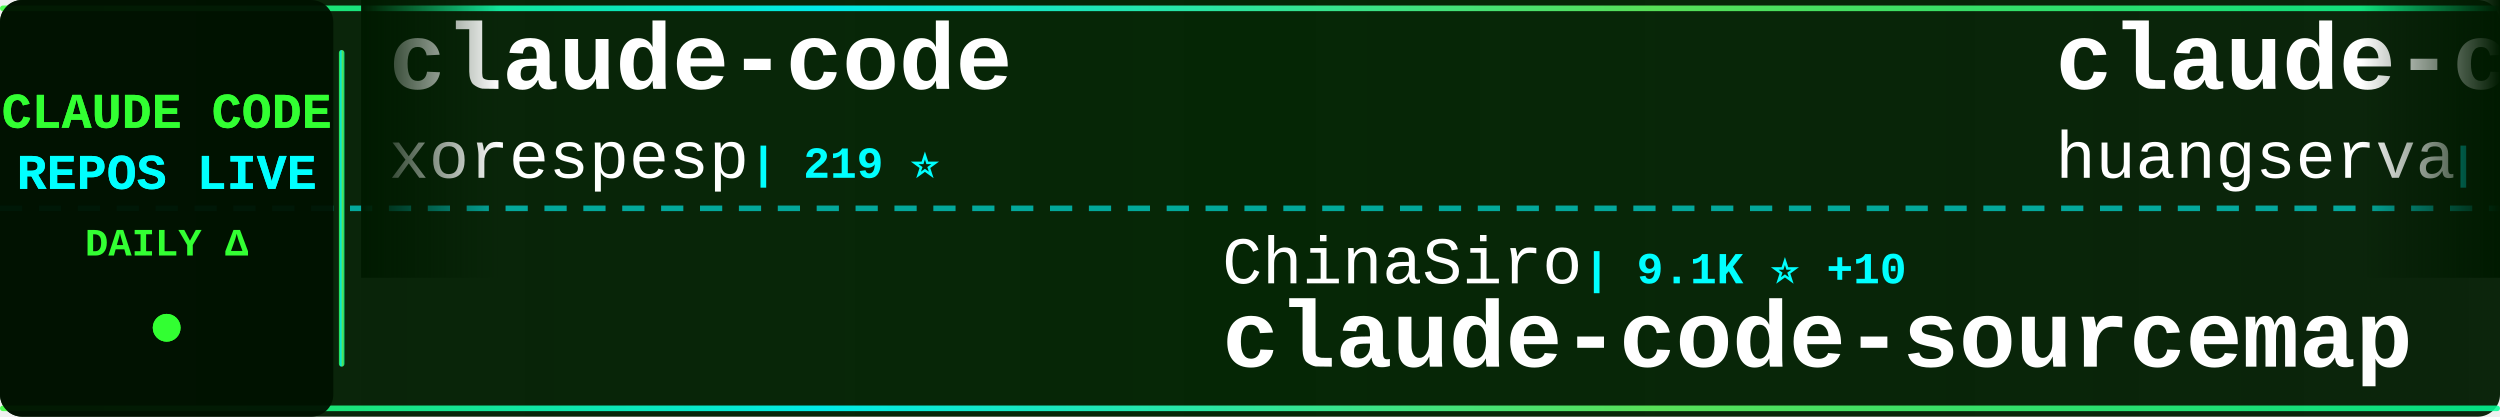
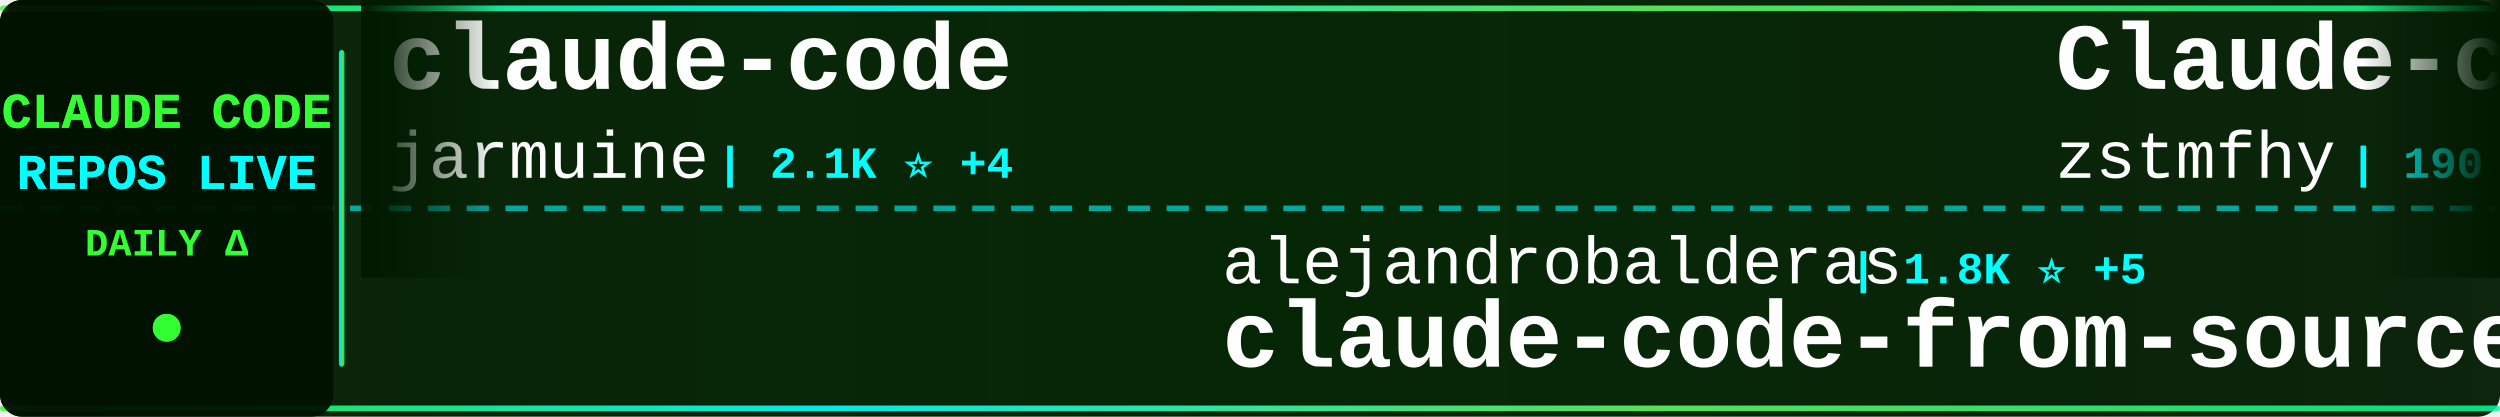
<svg xmlns="http://www.w3.org/2000/svg" width="900" height="150">
  <defs>
    <linearGradient id="tickerBg" x1="0%" y1="0%" x2="100%" y2="0%">
      <stop offset="0%" style="stop-color:#001a00;stop-opacity:0.95" />
      <stop offset="50%" style="stop-color:#002200;stop-opacity:0.98" />
      <stop offset="100%" style="stop-color:#001a00;stop-opacity:0.95" />
    </linearGradient>
    <linearGradient id="borderGrad" x1="0%" y1="0%" x2="100%" y2="0%">
      <stop offset="0%" style="stop-color:#33ff33;stop-opacity:0.85">
        <animate attributeName="stop-opacity" values="0.85;1;0.85" dur="2s" repeatCount="indefinite" />
      </stop>
      <stop offset="33%" style="stop-color:#00ffff;stop-opacity:0.9">
        <animate attributeName="stop-opacity" values="0.9;1;0.9" dur="2.2s" repeatCount="indefinite" />
      </stop>
      <stop offset="66%" style="stop-color:#66ff66;stop-opacity:0.85">
        <animate attributeName="stop-opacity" values="0.85;1;0.85" dur="1.8s" repeatCount="indefinite" />
      </stop>
      <stop offset="100%" style="stop-color:#00ff99;stop-opacity:0.85">
        <animate attributeName="stop-opacity" values="0.85;1;0.85" dur="2s" repeatCount="indefinite" />
      </stop>
    </linearGradient>
    <filter id="textGlow">
      <feGaussianBlur stdDeviation="0.1" result="coloredBlur" />
      <feMerge>
        <feMergeNode in="coloredBlur" />
        <feMergeNode in="SourceGraphic" />
      </feMerge>
    </filter>
    <filter id="metricGlow">
      <feGaussianBlur stdDeviation="0.2" result="coloredBlur" />
      <feMerge>
        <feMergeNode in="coloredBlur" />
        <feMergeNode in="SourceGraphic" />
      </feMerge>
    </filter>
    <linearGradient id="leftFade" x1="0%" y1="0%" x2="100%" y2="0%">
      <stop offset="0%" style="stop-color:#001a00;stop-opacity:1" />
      <stop offset="100%" style="stop-color:#001a00;stop-opacity:0" />
    </linearGradient>
    <linearGradient id="rightFade" x1="0%" y1="0%" x2="100%" y2="0%">
      <stop offset="0%" style="stop-color:#001a00;stop-opacity:0" />
      <stop offset="100%" style="stop-color:#001a00;stop-opacity:1" />
    </linearGradient>
  </defs>
  <rect width="900" height="150" fill="url(#tickerBg)" rx="8" />
  <rect x="0" y="2" width="900" height="2" fill="url(#borderGrad)" rx="1" />
  <rect x="0" y="146" width="900" height="2" fill="url(#borderGrad)" rx="1" />
  <line x1="0" y1="75" x2="900" y2="75" stroke="#00ffff" stroke-width="2" stroke-dasharray="8 6" opacity="0.6" />
  <rect x="0" y="0" width="120" height="150" fill="#001100" opacity="0.95" rx="8" />
  <text x="60" y="46" font-family="'Courier New', monospace" font-size="18" font-weight="bold" fill="#33ff33" text-anchor="middle" filter="url(#textGlow)">
    CLAUDE CODE
  </text>
  <text x="60" y="68" font-family="'Courier New', monospace" font-size="18" font-weight="bold" fill="#00ffff" text-anchor="middle" filter="url(#textGlow)">
    REPOS LIVE
  </text>
  <text x="60" y="92" font-family="'Courier New', monospace" font-size="14" font-weight="bold" fill="#33ff33" text-anchor="middle">
    DAILY Δ
  </text>
  <circle cx="60" cy="118" r="5" fill="#33ff33" filter="url(#metricGlow)">
    <animate attributeName="r" values="4;6;4" dur="1.5s" repeatCount="indefinite" />
    <animate attributeName="opacity" values="0.6;1;0.6" dur="1.5s" repeatCount="indefinite" />
  </circle>
  <rect x="122" y="18" width="2" height="114" fill="url(#borderGrad)" rx="1" />
  <clipPath id="tickerClip">
    <rect x="130" y="0" width="770" height="150" />
  </clipPath>
  <g clip-path="url(#tickerClip)">
    <g id="tickerItems">
      <animateTransform attributeName="transform" attributeType="XML" type="translate" from="0 0" to="-3000 0" dur="54s" repeatCount="indefinite" />
      <g transform="translate(0, 0)">
        <text x="140" y="32" font-family="'Courier New', monospace" font-size="34" font-weight="bold" fill="#ffffff">claude-code</text>
-         <text x="140" y="64" font-family="'Courier New', monospace" font-size="24" font-weight="normal" fill="#ffffff" opacity="1.0">xorespesp</text>
-         <text x="270" y="64" font-family="'Courier New', monospace" font-size="16" font-weight="bold" fill="#00ffff"> | 219 ⭐</text>
+         <text x="140" y="64" font-family="'Courier New', monospace" font-size="24" font-weight="normal" fill="#ffffff" opacity="1.0">jarmuine</text>
+         <text x="258" y="64" font-family="'Courier New', monospace" font-size="16" font-weight="bold" fill="#00ffff"> | 2.1K ⭐ +4</text>
      </g>
      <g transform="translate(300, 0)">
-         <text x="140" y="102" font-family="'Courier New', monospace" font-size="24" font-weight="normal" fill="#ffffff" opacity="1.0">ChinaSiro</text>
-         <text x="270" y="102" font-family="'Courier New', monospace" font-size="16" font-weight="bold" fill="#00ffff"> | 9.1K ⭐ +10</text>
-         <text x="140" y="132" font-family="'Courier New', monospace" font-size="34" font-weight="bold" fill="#ffffff">claude-code-sourcemap</text>
+         <text x="140" y="102" font-family="'Courier New', monospace" font-size="24" font-weight="normal" fill="#ffffff" opacity="1.0">alejandrobalderas</text>
+         <text x="366" y="102" font-family="'Courier New', monospace" font-size="16" font-weight="bold" fill="#00ffff"> | 1.8K ⭐ +5</text>
+         <text x="140" y="132" font-family="'Courier New', monospace" font-size="34" font-weight="bold" fill="#ffffff">claude-code-from-source</text>
      </g>
      <g transform="translate(600, 0)">
-         <text x="140" y="32" font-family="'Courier New', monospace" font-size="34" font-weight="bold" fill="#ffffff">claude-code-cli</text>
-         <text x="140" y="64" font-family="'Courier New', monospace" font-size="24" font-weight="normal" fill="#ffffff" opacity="1.0">huangserva</text>
-         <text x="282" y="64" font-family="'Courier New', monospace" font-size="16" font-weight="bold" fill="#00ffff"> | 568 ⭐</text>
+         <text x="140" y="32" font-family="'Courier New', monospace" font-size="34" font-weight="bold" fill="#ffffff">Claude-code</text>
+         <text x="140" y="64" font-family="'Courier New', monospace" font-size="24" font-weight="normal" fill="#ffffff" opacity="1.0">zstmfhy</text>
+         <text x="246" y="64" font-family="'Courier New', monospace" font-size="16" font-weight="bold" fill="#00ffff"> | 190 ⭐</text>
      </g>
      <g transform="translate(900, 0)">
-         <text x="140" y="102" font-family="'Courier New', monospace" font-size="24" font-weight="normal" fill="#ffffff" opacity="1.0">RishabhK103</text>
-         <text x="294" y="102" font-family="'Courier New', monospace" font-size="16" font-weight="bold" fill="#00ffff"> | 71 ⭐</text>
-         <text x="140" y="132" font-family="'Courier New', monospace" font-size="34" font-weight="bold" fill="#ffffff">claude-code</text>
+         <text x="140" y="102" font-family="'Courier New', monospace" font-size="24" font-weight="normal" fill="#ffffff" opacity="1.0">anthropics</text>
+         <text x="282" y="102" font-family="'Courier New', monospace" font-size="16" font-weight="bold" fill="#00ffff"> | 7.4K ⭐ +10</text>
+         <text x="140" y="132" font-family="'Courier New', monospace" font-size="34" font-weight="bold" fill="#ffffff">claude-code-action</text>
      </g>
      <g transform="translate(1200, 0)">
-         <text x="140" y="32" font-family="'Courier New', monospace" font-size="34" font-weight="bold" fill="#ffffff">claude-code</text>
-         <text x="140" y="64" font-family="'Courier New', monospace" font-size="24" font-weight="normal" fill="#ffffff" opacity="1.0">lowcortisolprogrammer</text>
-         <text x="414" y="64" font-family="'Courier New', monospace" font-size="16" font-weight="bold" fill="#00ffff"> | 173 ⭐</text>
+         <text x="140" y="32" font-family="'Courier New', monospace" font-size="34" font-weight="bold" fill="#ffffff">claude-code-infrastructu...</text>
+         <text x="140" y="64" font-family="'Courier New', monospace" font-size="24" font-weight="normal" fill="#ffffff" opacity="1.0">diet103</text>
+         <text x="246" y="64" font-family="'Courier New', monospace" font-size="16" font-weight="bold" fill="#00ffff"> | 9.6K ⭐ +2</text>
      </g>
      <g transform="translate(1500, 0)">
-         <text x="140" y="102" font-family="'Courier New', monospace" font-size="24" font-weight="normal" fill="#ffffff" opacity="1.0">shareAI-lab</text>
-         <text x="294" y="102" font-family="'Courier New', monospace" font-size="16" font-weight="bold" fill="#00ffff"> | 57.7K ⭐ +150</text>
-         <text x="140" y="132" font-family="'Courier New', monospace" font-size="34" font-weight="bold" fill="#ffffff">learn-claude-code</text>
+         <text x="140" y="102" font-family="'Courier New', monospace" font-size="24" font-weight="normal" fill="#ffffff" opacity="1.0">ruvnet</text>
+         <text x="234" y="102" font-family="'Courier New', monospace" font-size="16" font-weight="bold" fill="#00ffff"> | 34.5K ⭐ +455</text>
+         <text x="140" y="132" font-family="'Courier New', monospace" font-size="34" font-weight="bold" fill="#ffffff">ruflo</text>
      </g>
      <g transform="translate(1800, 0)">
-         <text x="140" y="32" font-family="'Courier New', monospace" font-size="34" font-weight="bold" fill="#ffffff">claude-code-source-build</text>
-         <text x="140" y="64" font-family="'Courier New', monospace" font-size="24" font-weight="normal" fill="#ffffff" opacity="1.0">andrew-kramer-inno</text>
-         <text x="378" y="64" font-family="'Courier New', monospace" font-size="16" font-weight="bold" fill="#00ffff"> | 581 ⭐</text>
+         <text x="140" y="32" font-family="'Courier New', monospace" font-size="34" font-weight="bold" fill="#ffffff">claude-code-ultimate-gui...</text>
+         <text x="140" y="64" font-family="'Courier New', monospace" font-size="24" font-weight="normal" fill="#ffffff" opacity="1.0">FlorianBruniaux</text>
+         <text x="342" y="64" font-family="'Courier New', monospace" font-size="16" font-weight="bold" fill="#00ffff"> | 4.1K ⭐ +17</text>
      </g>
      <g transform="translate(2100, 0)">
-         <text x="140" y="102" font-family="'Courier New', monospace" font-size="24" font-weight="normal" fill="#ffffff" opacity="1.0">tanbiralam</text>
-         <text x="282" y="102" font-family="'Courier New', monospace" font-size="16" font-weight="bold" fill="#00ffff"> | 1.6K ⭐ +6</text>
-         <text x="140" y="132" font-family="'Courier New', monospace" font-size="34" font-weight="bold" fill="#ffffff">claude-code</text>
+         <text x="140" y="102" font-family="'Courier New', monospace" font-size="24" font-weight="normal" fill="#ffffff" opacity="1.0">pengchengneo</text>
+         <text x="306" y="102" font-family="'Courier New', monospace" font-size="16" font-weight="bold" fill="#00ffff"> | 1.3K ⭐ +1</text>
+         <text x="140" y="132" font-family="'Courier New', monospace" font-size="34" font-weight="bold" fill="#ffffff">Claude-Code</text>
      </g>
      <g transform="translate(2400, 0)">
-         <text x="140" y="32" font-family="'Courier New', monospace" font-size="34" font-weight="bold" fill="#ffffff">claudecodeui</text>
-         <text x="140" y="64" font-family="'Courier New', monospace" font-size="24" font-weight="normal" fill="#ffffff" opacity="1.0">siteboon</text>
-         <text x="258" y="64" font-family="'Courier New', monospace" font-size="16" font-weight="bold" fill="#00ffff"> | 10.4K ⭐ +40</text>
+         <text x="140" y="32" font-family="'Courier New', monospace" font-size="34" font-weight="bold" fill="#ffffff">claude-code-from-scratch</text>
+         <text x="140" y="64" font-family="'Courier New', monospace" font-size="24" font-weight="normal" fill="#ffffff" opacity="1.0">Windy3f3f3f3f</text>
+         <text x="318" y="64" font-family="'Courier New', monospace" font-size="16" font-weight="bold" fill="#00ffff"> | 1.1K ⭐ +6</text>
      </g>
      <g transform="translate(2700, 0)">
-         <text x="140" y="102" font-family="'Courier New', monospace" font-size="24" font-weight="normal" fill="#ffffff" opacity="1.0">anthropics</text>
-         <text x="282" y="102" font-family="'Courier New', monospace" font-size="16" font-weight="bold" fill="#00ffff"> | 18.3K ⭐ +80</text>
-         <text x="140" y="132" font-family="'Courier New', monospace" font-size="34" font-weight="bold" fill="#ffffff">claude-plugins-official</text>
+         <text x="140" y="102" font-family="'Courier New', monospace" font-size="24" font-weight="normal" fill="#ffffff" opacity="1.0">1rgs</text>
+         <text x="210" y="102" font-family="'Courier New', monospace" font-size="16" font-weight="bold" fill="#00ffff"> | 3.5K ⭐ +7</text>
+         <text x="140" y="132" font-family="'Courier New', monospace" font-size="34" font-weight="bold" fill="#ffffff">claude-code-proxy</text>
      </g>
      <g transform="translate(3000, 0)">
        <text x="140" y="32" font-family="'Courier New', monospace" font-size="34" font-weight="bold" fill="#ffffff">claude-code</text>
-         <text x="140" y="64" font-family="'Courier New', monospace" font-size="24" font-weight="normal" fill="#ffffff" opacity="1.0">xorespesp</text>
-         <text x="270" y="64" font-family="'Courier New', monospace" font-size="16" font-weight="bold" fill="#00ffff"> | 219 ⭐</text>
+         <text x="140" y="64" font-family="'Courier New', monospace" font-size="24" font-weight="normal" fill="#ffffff" opacity="1.0">jarmuine</text>
+         <text x="258" y="64" font-family="'Courier New', monospace" font-size="16" font-weight="bold" fill="#00ffff"> | 2.1K ⭐ +4</text>
      </g>
      <g transform="translate(3300, 0)">
-         <text x="140" y="102" font-family="'Courier New', monospace" font-size="24" font-weight="normal" fill="#ffffff" opacity="1.0">ChinaSiro</text>
-         <text x="270" y="102" font-family="'Courier New', monospace" font-size="16" font-weight="bold" fill="#00ffff"> | 9.1K ⭐ +10</text>
-         <text x="140" y="132" font-family="'Courier New', monospace" font-size="34" font-weight="bold" fill="#ffffff">claude-code-sourcemap</text>
+         <text x="140" y="102" font-family="'Courier New', monospace" font-size="24" font-weight="normal" fill="#ffffff" opacity="1.0">alejandrobalderas</text>
+         <text x="366" y="102" font-family="'Courier New', monospace" font-size="16" font-weight="bold" fill="#00ffff"> | 1.8K ⭐ +5</text>
+         <text x="140" y="132" font-family="'Courier New', monospace" font-size="34" font-weight="bold" fill="#ffffff">claude-code-from-source</text>
      </g>
      <g transform="translate(3600, 0)">
-         <text x="140" y="32" font-family="'Courier New', monospace" font-size="34" font-weight="bold" fill="#ffffff">claude-code-cli</text>
-         <text x="140" y="64" font-family="'Courier New', monospace" font-size="24" font-weight="normal" fill="#ffffff" opacity="1.0">huangserva</text>
-         <text x="282" y="64" font-family="'Courier New', monospace" font-size="16" font-weight="bold" fill="#00ffff"> | 568 ⭐</text>
+         <text x="140" y="32" font-family="'Courier New', monospace" font-size="34" font-weight="bold" fill="#ffffff">Claude-code</text>
+         <text x="140" y="64" font-family="'Courier New', monospace" font-size="24" font-weight="normal" fill="#ffffff" opacity="1.0">zstmfhy</text>
+         <text x="246" y="64" font-family="'Courier New', monospace" font-size="16" font-weight="bold" fill="#00ffff"> | 190 ⭐</text>
      </g>
      <g transform="translate(3900, 0)">
-         <text x="140" y="102" font-family="'Courier New', monospace" font-size="24" font-weight="normal" fill="#ffffff" opacity="1.0">RishabhK103</text>
-         <text x="294" y="102" font-family="'Courier New', monospace" font-size="16" font-weight="bold" fill="#00ffff"> | 71 ⭐</text>
-         <text x="140" y="132" font-family="'Courier New', monospace" font-size="34" font-weight="bold" fill="#ffffff">claude-code</text>
+         <text x="140" y="102" font-family="'Courier New', monospace" font-size="24" font-weight="normal" fill="#ffffff" opacity="1.0">anthropics</text>
+         <text x="282" y="102" font-family="'Courier New', monospace" font-size="16" font-weight="bold" fill="#00ffff"> | 7.4K ⭐ +10</text>
+         <text x="140" y="132" font-family="'Courier New', monospace" font-size="34" font-weight="bold" fill="#ffffff">claude-code-action</text>
      </g>
    </g>
  </g>
  <rect x="130" y="0" width="50" height="100" fill="url(#leftFade)" />
  <rect x="850" y="0" width="50" height="100" fill="url(#rightFade)" />
</svg>
